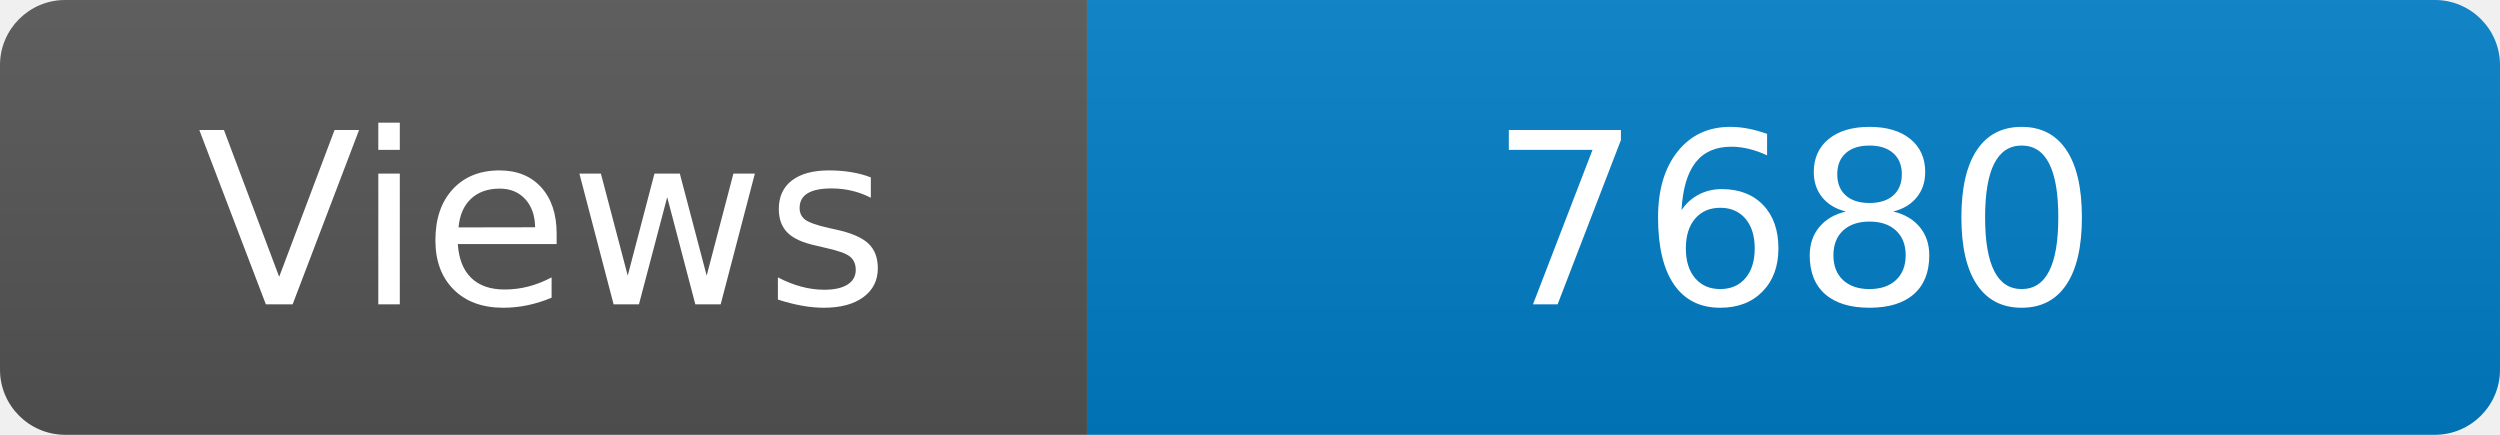
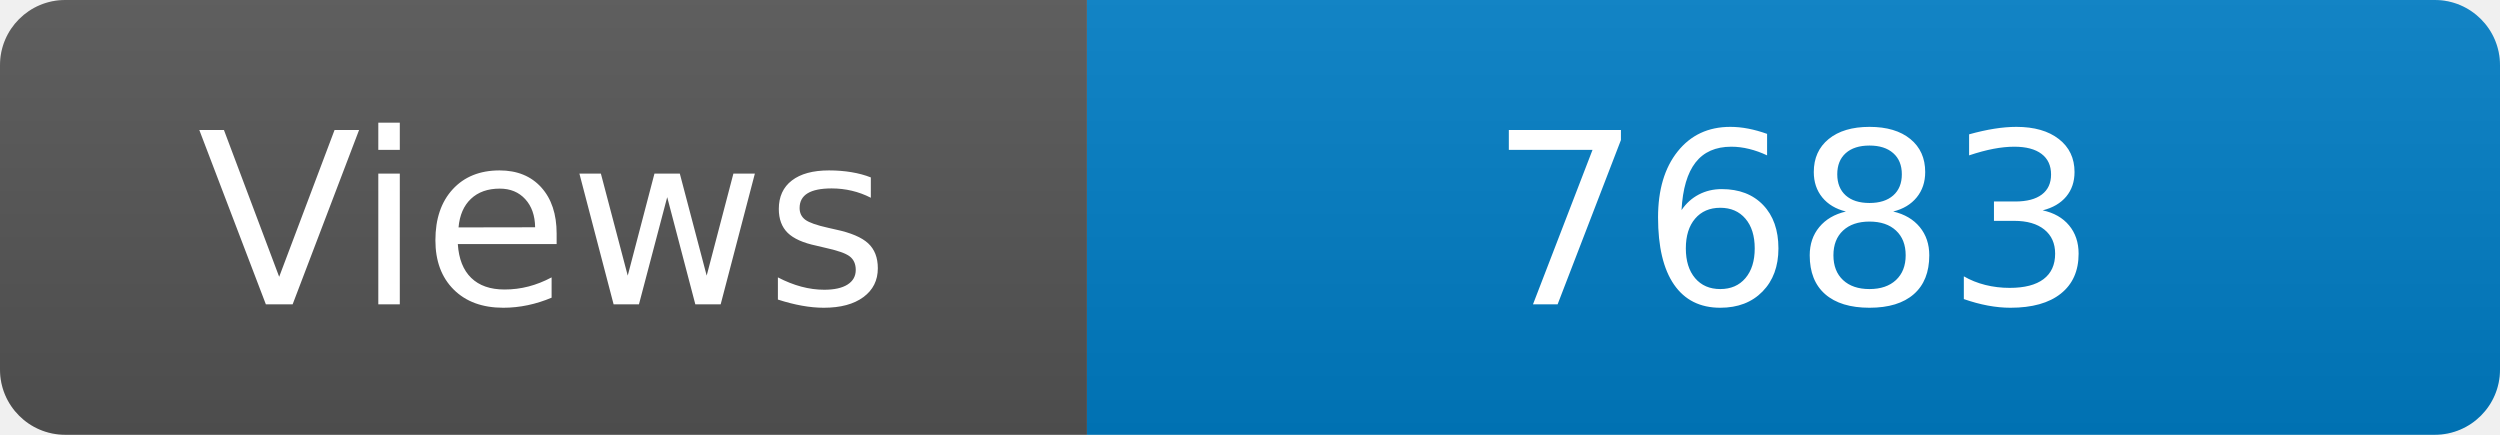
<svg xmlns="http://www.w3.org/2000/svg" width="115" height="20" role="img" aria-label="Maintained?: yes">
  <linearGradient id="s" x2="0" y2="100%">
    <stop offset="0" stop-color="#bbb" stop-opacity=".1" />
    <stop offset="1" stop-opacity=".1" />
  </linearGradient>
  <clipPath id="r">
    <rect width="115" height="20" rx="3" fill="#fff" />
  </clipPath>
  <g clip-path="url(#r)">
    <rect width="50" height="20" fill="#555" />
    <rect x="50" width="160" height="20" fill="#007ec6" />
    <rect width="115" height="20" fill="url(#s)" />
  </g>
  <g fill="#fff" text-anchor="middle" font-family="Verdana,Geneva,DejaVu Sans,sans-serif" font-size="110">
    <text x="250" y="140" transform="scale(.1)" fill="#fff">Views</text>
-     <text x="825" y="140" transform="scale(.1)" fill="#fff">7680</text>
+     <text x="825" y="140" transform="scale(.1)" fill="#fff">7683</text>
  </g>
</svg>
